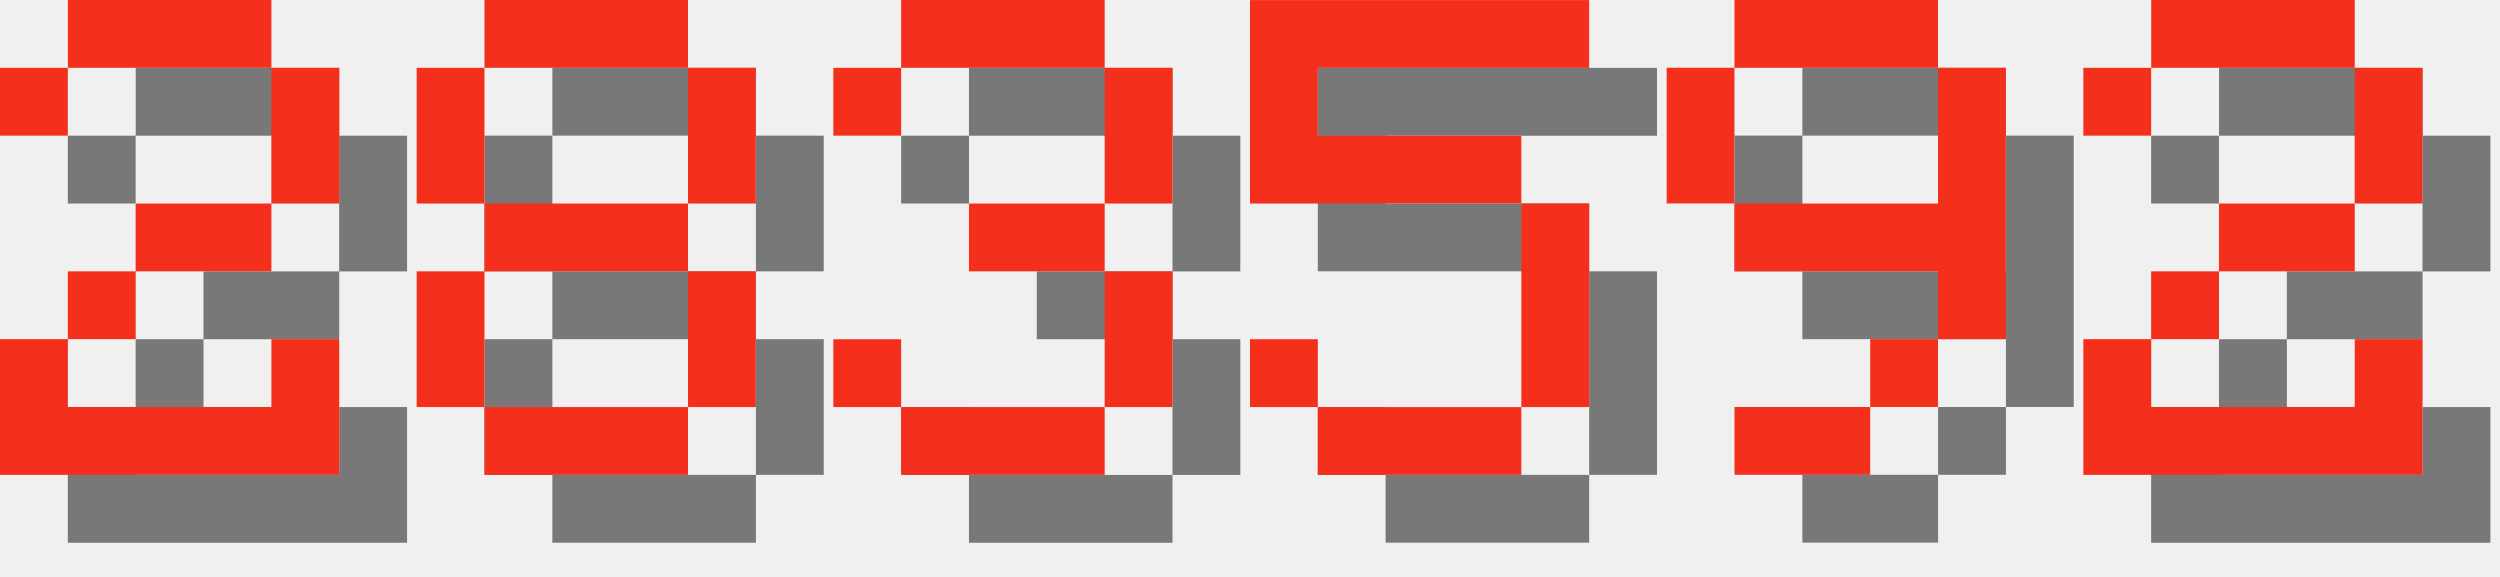
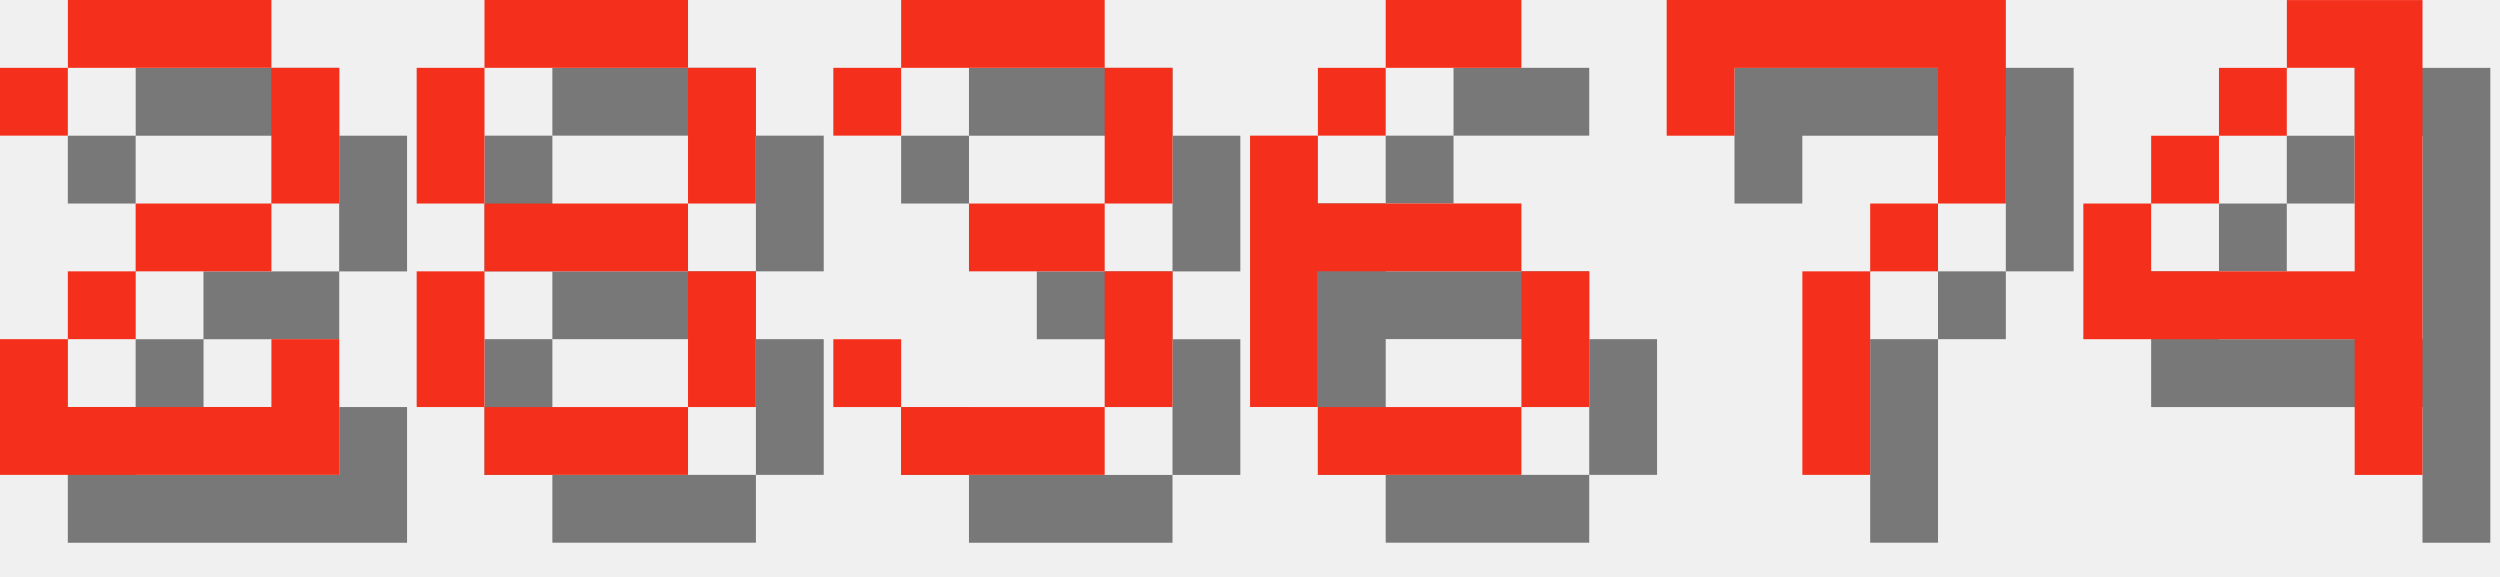
<svg xmlns="http://www.w3.org/2000/svg" version="1.1" width="156.0" height="36">
  <style>
        .text-foreground {
            fill: #F4301C;
        }
        .text-shadow {
            fill: #000000;
            fill-opacity: 0.5;
        }
    </style>
  <g class="digit" id="digit_2" transform="translate(0.0, 0), scale(4)">
    <path id="digit_2_shadow" class="text-shadow" d="m1.058 2.117v1.058h1.058v-1.058h3.175v2.117h-2.117v1.058h-1.058v1.058h-1.058v2.117h5.292v-2.117h-1.058v1.058h-3.175v-1.058h1.058v-1.058h2.117v-1.058h1.058v-2.117h-1.058v-1.058h-3.175v1.058h-1.058z" fill-opacity=".5" style="paint-order:stroke fill markers" />
    <path id="digit_2_fg" class="text-foreground" d="m0 1.058v1.058h1.058v-1.058h3.175v2.117h-2.117v1.058h-1.058v1.058h-1.058v2.117h5.292v-2.117h-1.058v1.058h-3.175v-1.058h1.058v-1.058h2.117v-1.058h1.058v-2.117h-1.058v-1.058h-3.175v1.058h-1.058z" fill="#fff" style="paint-order:stroke fill markers" />
  </g>
  <g class="digit" id="digit_8" transform="translate(26.0, 0), scale(4)">
    <path id="digit_8_shadow" class="text-shadow" d="m2.117 1.058v1.058h3.175v-1.058h-3.175zm3.175 1.058v2.117h1.058v-2.117h-1.058zm0 2.117h-3.175v1.058h3.175v-1.058zm0 1.058v2.117h1.058v-2.117h-1.058zm0 2.117h-3.175v1.058h3.175v-1.058zm-3.175 0v-2.117h-1.058v2.117h1.058zm0-3.175v-2.117h-1.058v2.117h1.058z" fill-opacity=".5" style="paint-order:stroke fill markers" />
    <path id="digit_8_fg" class="text-foreground" d="m1.058 0v1.058h3.175v-1.058h-3.175zm3.175 1.058v2.117h1.058v-2.117h-1.058zm0 2.117h-3.175v1.058h3.175v-1.058zm0 1.058v2.117h1.058v-2.117h-1.058zm0 2.117h-3.175v1.058h3.175v-1.058zm-3.175 0v-2.117h-1.058v2.117h1.058zm0-3.175v-2.117h-1.058v2.117h1.058z" fill="#fff" style="paint-order:stroke fill markers" />
  </g>
  <g class="digit" id="digit_3" transform="translate(52.0, 0), scale(4)">
    <path id="digit_3_shadow" class="text-shadow" d="m1.058 2.117v1.058h1.058v-1.058h3.175v2.117h-2.117v1.058h2.117v2.117h-3.175v-1.058h-1.058v1.058h1.058v1.058h3.175v-1.058h1.058v-2.117h-1.058v-1.058h1.058v-2.117h-1.058v-1.058h-3.175v1.058h-1.058z" fill-opacity=".5" style="paint-order:stroke fill markers" />
    <path id="digit_3_fg" class="text-foreground" d="m0 1.058v1.058h1.058v-1.058h3.175v2.117h-2.117v1.058h2.117v2.117h-3.175v-1.058h-1.058v1.058h1.058v1.058h3.175v-1.058h1.058v-2.117h-1.058v-1.058h1.058v-2.117h-1.058v-1.058h-3.175v1.058h-1.058z" fill="#fff" style="paint-order:stroke fill markers" />
  </g>
-   <g class="digit" id="digit_5" transform="translate(78.0, 0), scale(4)">
-     <path id="digit_5_shadow" class="text-shadow" d="m1.058 1.058v3.175h4.233v3.175h-3.175v-1.058h-1.058v1.058h1.058v1.058h3.175v-1.058h1.058v-3.175h-1.058v-1.058h-3.175v-1.058h4.233v-1.058h-5.292z" fill-opacity=".5" style="paint-order:stroke fill markers" />
-     <path id="digit_5_fg" class="text-foreground" d="m0 0v3.175h4.233v3.175h-3.175v-1.058h-1.058v1.058h1.058v1.058h3.175v-1.058h1.058v-3.175h-1.058v-1.058h-3.175v-1.058h4.233v-1.058h-5.292z" fill="#fff" style="paint-order:stroke fill markers" />
+   <g class="digit" id="digit_6" transform="translate(78.0, 0), scale(4)">
+     <path id="digit_6_shadow" class="text-shadow" d="m3.175 1.058v1.058h2.117v-1.058h-2.117zm0 1.058h-1.058v1.058h1.058v-1.058zm-1.058 1.058h-1.058v4.233h1.058v-2.117h3.175v-1.058h-3.175v-1.058zm3.175 2.117v2.117h1.058v-2.117h-1.058zm0 2.117h-3.175v1.058h3.175v-1.058z" fill-opacity=".5" style="paint-order:stroke fill markers" />
+     <path id="digit_6_fg" class="text-foreground" d="m2.117 0v1.058h2.117v-1.058h-2.117zm0 1.058h-1.058v1.058h1.058v-1.058zm-1.058 1.058h-1.058v4.233h1.058v-2.117h3.175v-1.058h-3.175v-1.058zm3.175 2.117v2.117h1.058v-2.117h-1.058zm0 2.117h-3.175v1.058h3.175v-1.058z" fill="#fff" style="paint-order:stroke fill markers" />
  </g>
-   <g class="digit" id="digit_9" transform="translate(104.0, 0), scale(4)">
-     <path id="digit_9_shadow" class="text-shadow" d="m2.117 1.058v1.058h3.175v-1.058h-3.175zm3.175 1.058v2.117h-3.175v1.058h3.175v1.058h1.058v-4.233h-1.058zm0 4.233h-1.058v1.058h1.058v-1.058zm-1.058 1.058h-2.117v1.058h2.117v-1.058zm-2.117-3.175v-2.117h-1.058v2.117h1.058z" fill-opacity=".5" style="paint-order:stroke fill markers" />
-     <path id="digit_9_fg" class="text-foreground" d="m1.058 0v1.058h3.175v-1.058h-3.175zm3.175 1.058v2.117h-3.175v1.058h3.175v1.058h1.058v-4.233h-1.058zm0 4.233h-1.058v1.058h1.058v-1.058zm-1.058 1.058h-2.117v1.058h2.117v-1.058zm-2.117-3.175v-2.117h-1.058v2.117h1.058z" fill="#fff" style="paint-order:stroke fill markers" />
+   <g class="digit" id="digit_7" transform="translate(104.0, 0), scale(4)">
+     <path id="digit_7_shadow" class="text-shadow" d="m1.058 1.058 2e-6 2.117h1.058v-1.058h3.175v1.058l2e-7 1.058h-1.058v1.058h-1.058l4e-7 3.175 1.058 1e-7v-3.175h1.058v-1.058h1.058l5e-7 -1.058v-2.117z" fill-opacity=".5" style="paint-order:stroke fill markers" />
+     <path id="digit_7_fg" class="text-foreground" d="m0 0 2e-6 2.117h1.058v-1.058h3.175v1.058l2e-7 1.058h-1.058v1.058h-1.058l4e-7 3.175 1.058 1e-7v-3.175h1.058v-1.058h1.058l5e-7 -1.058v-2.117z" fill="#fff" style="paint-order:stroke fill markers" />
  </g>
-   <g class="digit" id="digit_2" transform="translate(130.0, 0), scale(4)">
-     <path id="digit_2_shadow" class="text-shadow" d="m1.058 2.117v1.058h1.058v-1.058h3.175v2.117h-2.117v1.058h-1.058v1.058h-1.058v2.117h5.292v-2.117h-1.058v1.058h-3.175v-1.058h1.058v-1.058h2.117v-1.058h1.058v-2.117h-1.058v-1.058h-3.175v1.058h-1.058z" fill-opacity=".5" style="paint-order:stroke fill markers" />
-     <path id="digit_2_fg" class="text-foreground" d="m0 1.058v1.058h1.058v-1.058h3.175v2.117h-2.117v1.058h-1.058v1.058h-1.058v2.117h5.292v-2.117h-1.058v1.058h-3.175v-1.058h1.058v-1.058h2.117v-1.058h1.058v-2.117h-1.058v-1.058h-3.175v1.058h-1.058z" fill="#fff" style="paint-order:stroke fill markers" />
+   <g class="digit" id="digit_4" transform="translate(130.0, 0), scale(4)">
+     <path id="digit_4_shadow" class="text-shadow" d="m4.233 1.058v1.058h1.058v3.175h-3.175v-1.058h-1.058v2.117h4.233v2.117h1.058v-7.408h-2.117zm-2.117 3.175h1.058v-1.058h-1.058v1.058zm1.058-1.058h1.058v-1.058h-1.058v1.058z" fill-opacity=".5" style="paint-order:stroke fill markers" />
+     <path id="digit_4_fg" class="text-foreground" d="m3.175 0v1.058h1.058v3.175h-3.175v-1.058h-1.058v2.117h4.233v2.117h1.058v-7.408h-2.117zm-2.117 3.175h1.058v-1.058h-1.058v1.058zm1.058-1.058h1.058v-1.058h-1.058v1.058z" fill="#fff" style="paint-order:stroke fill markers" />
  </g>
</svg>
